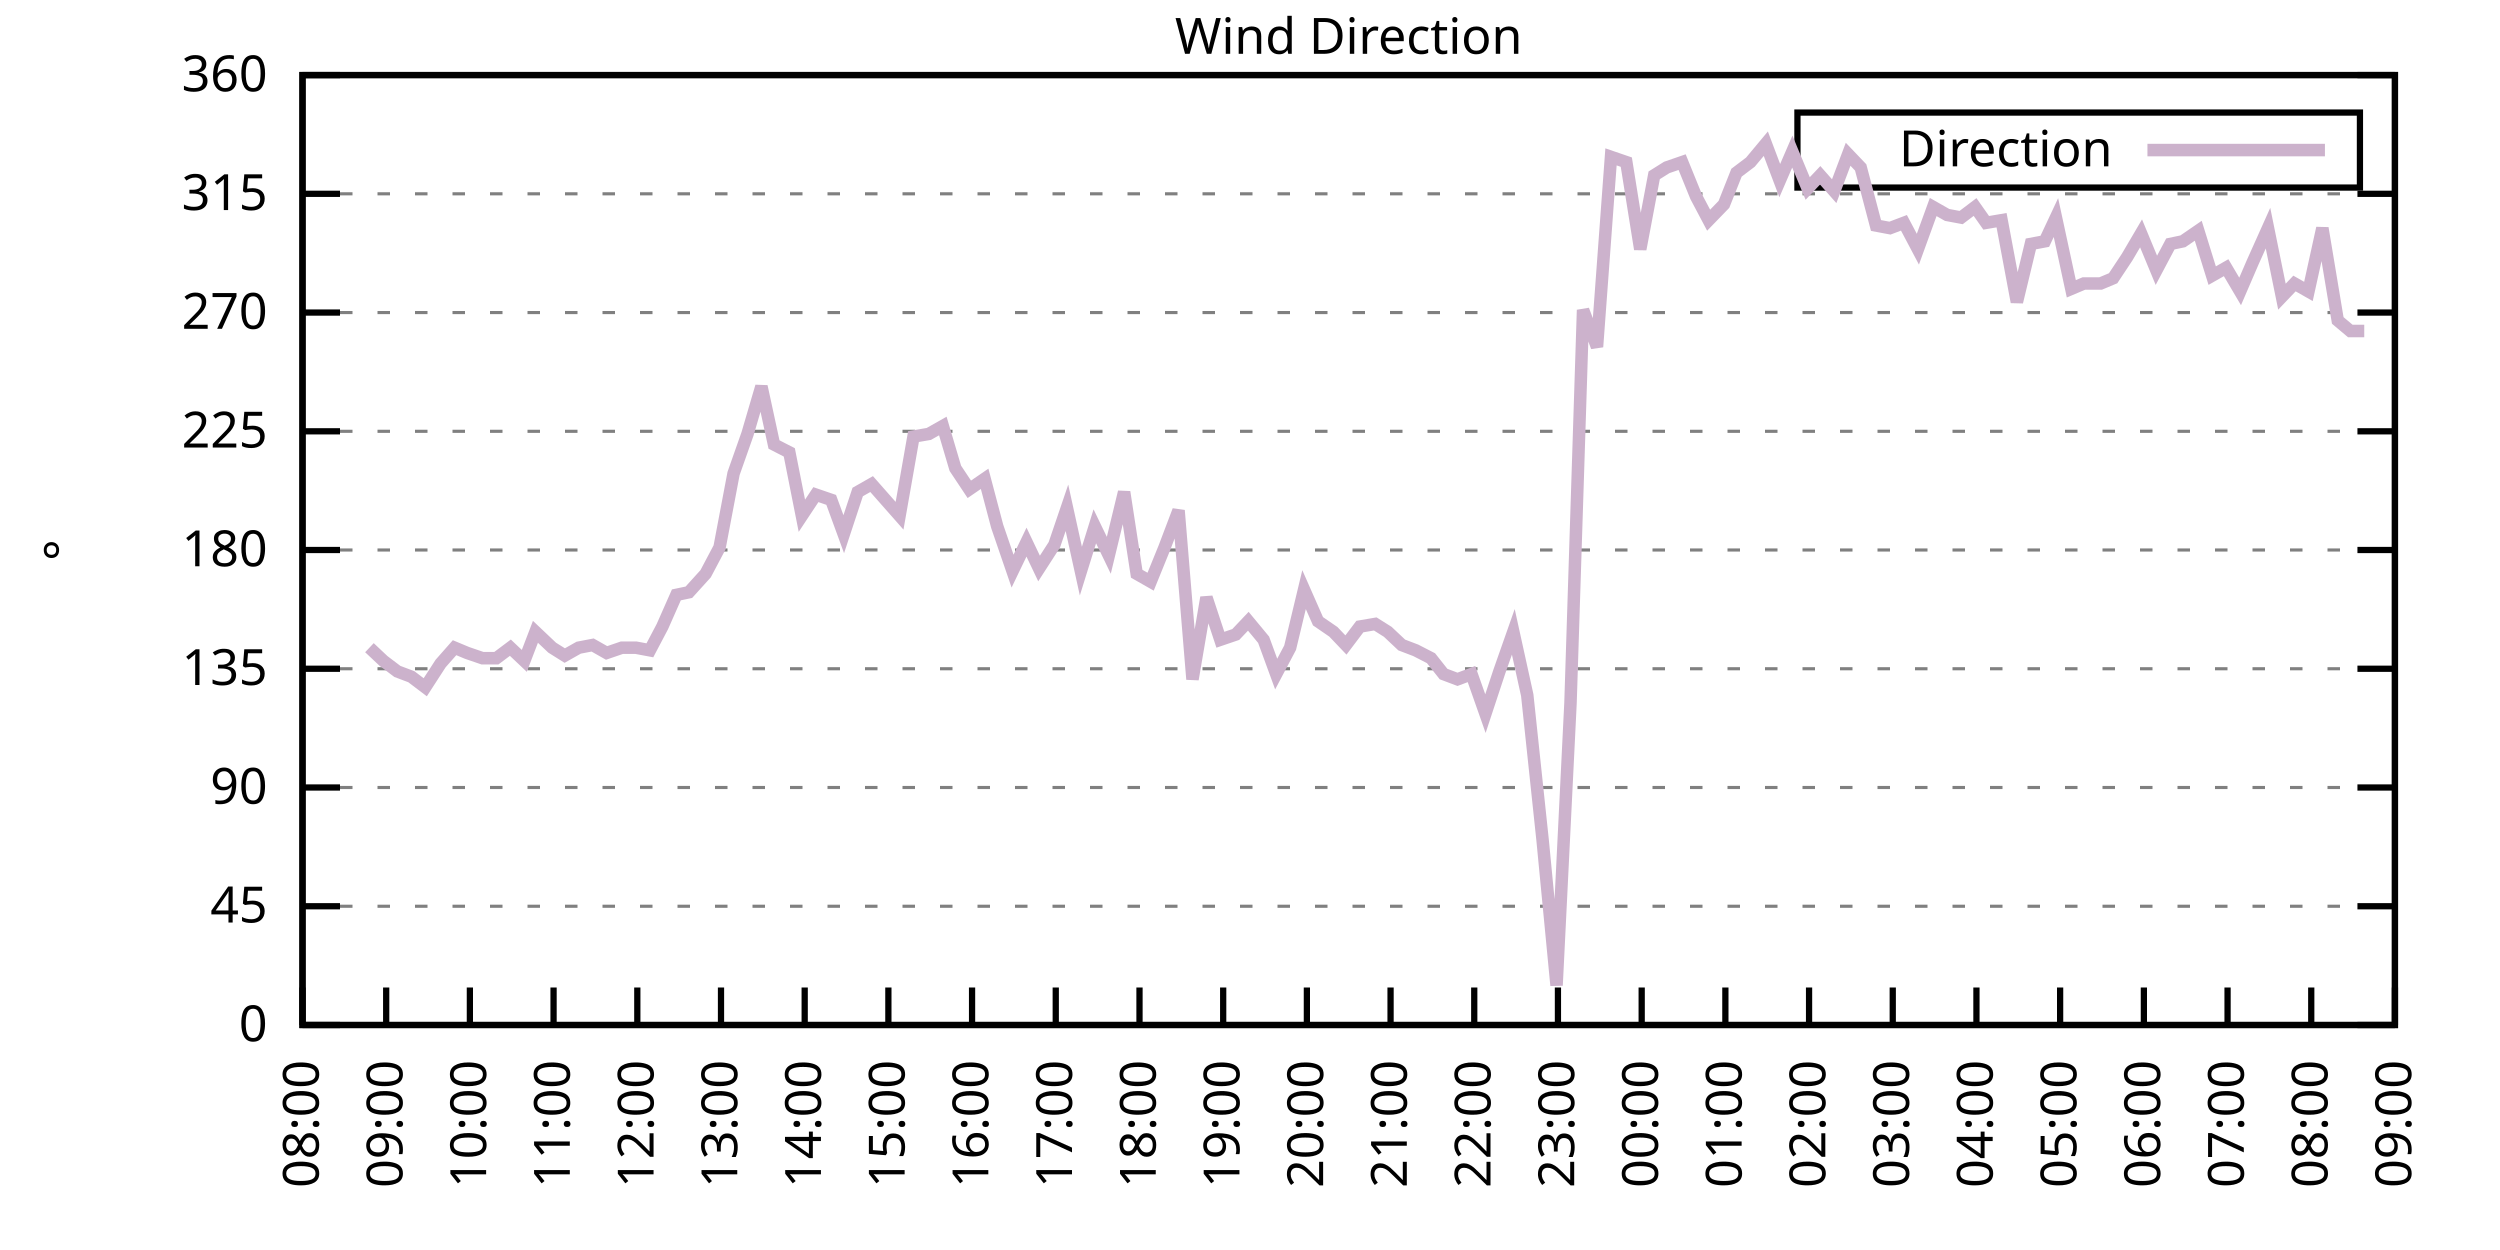
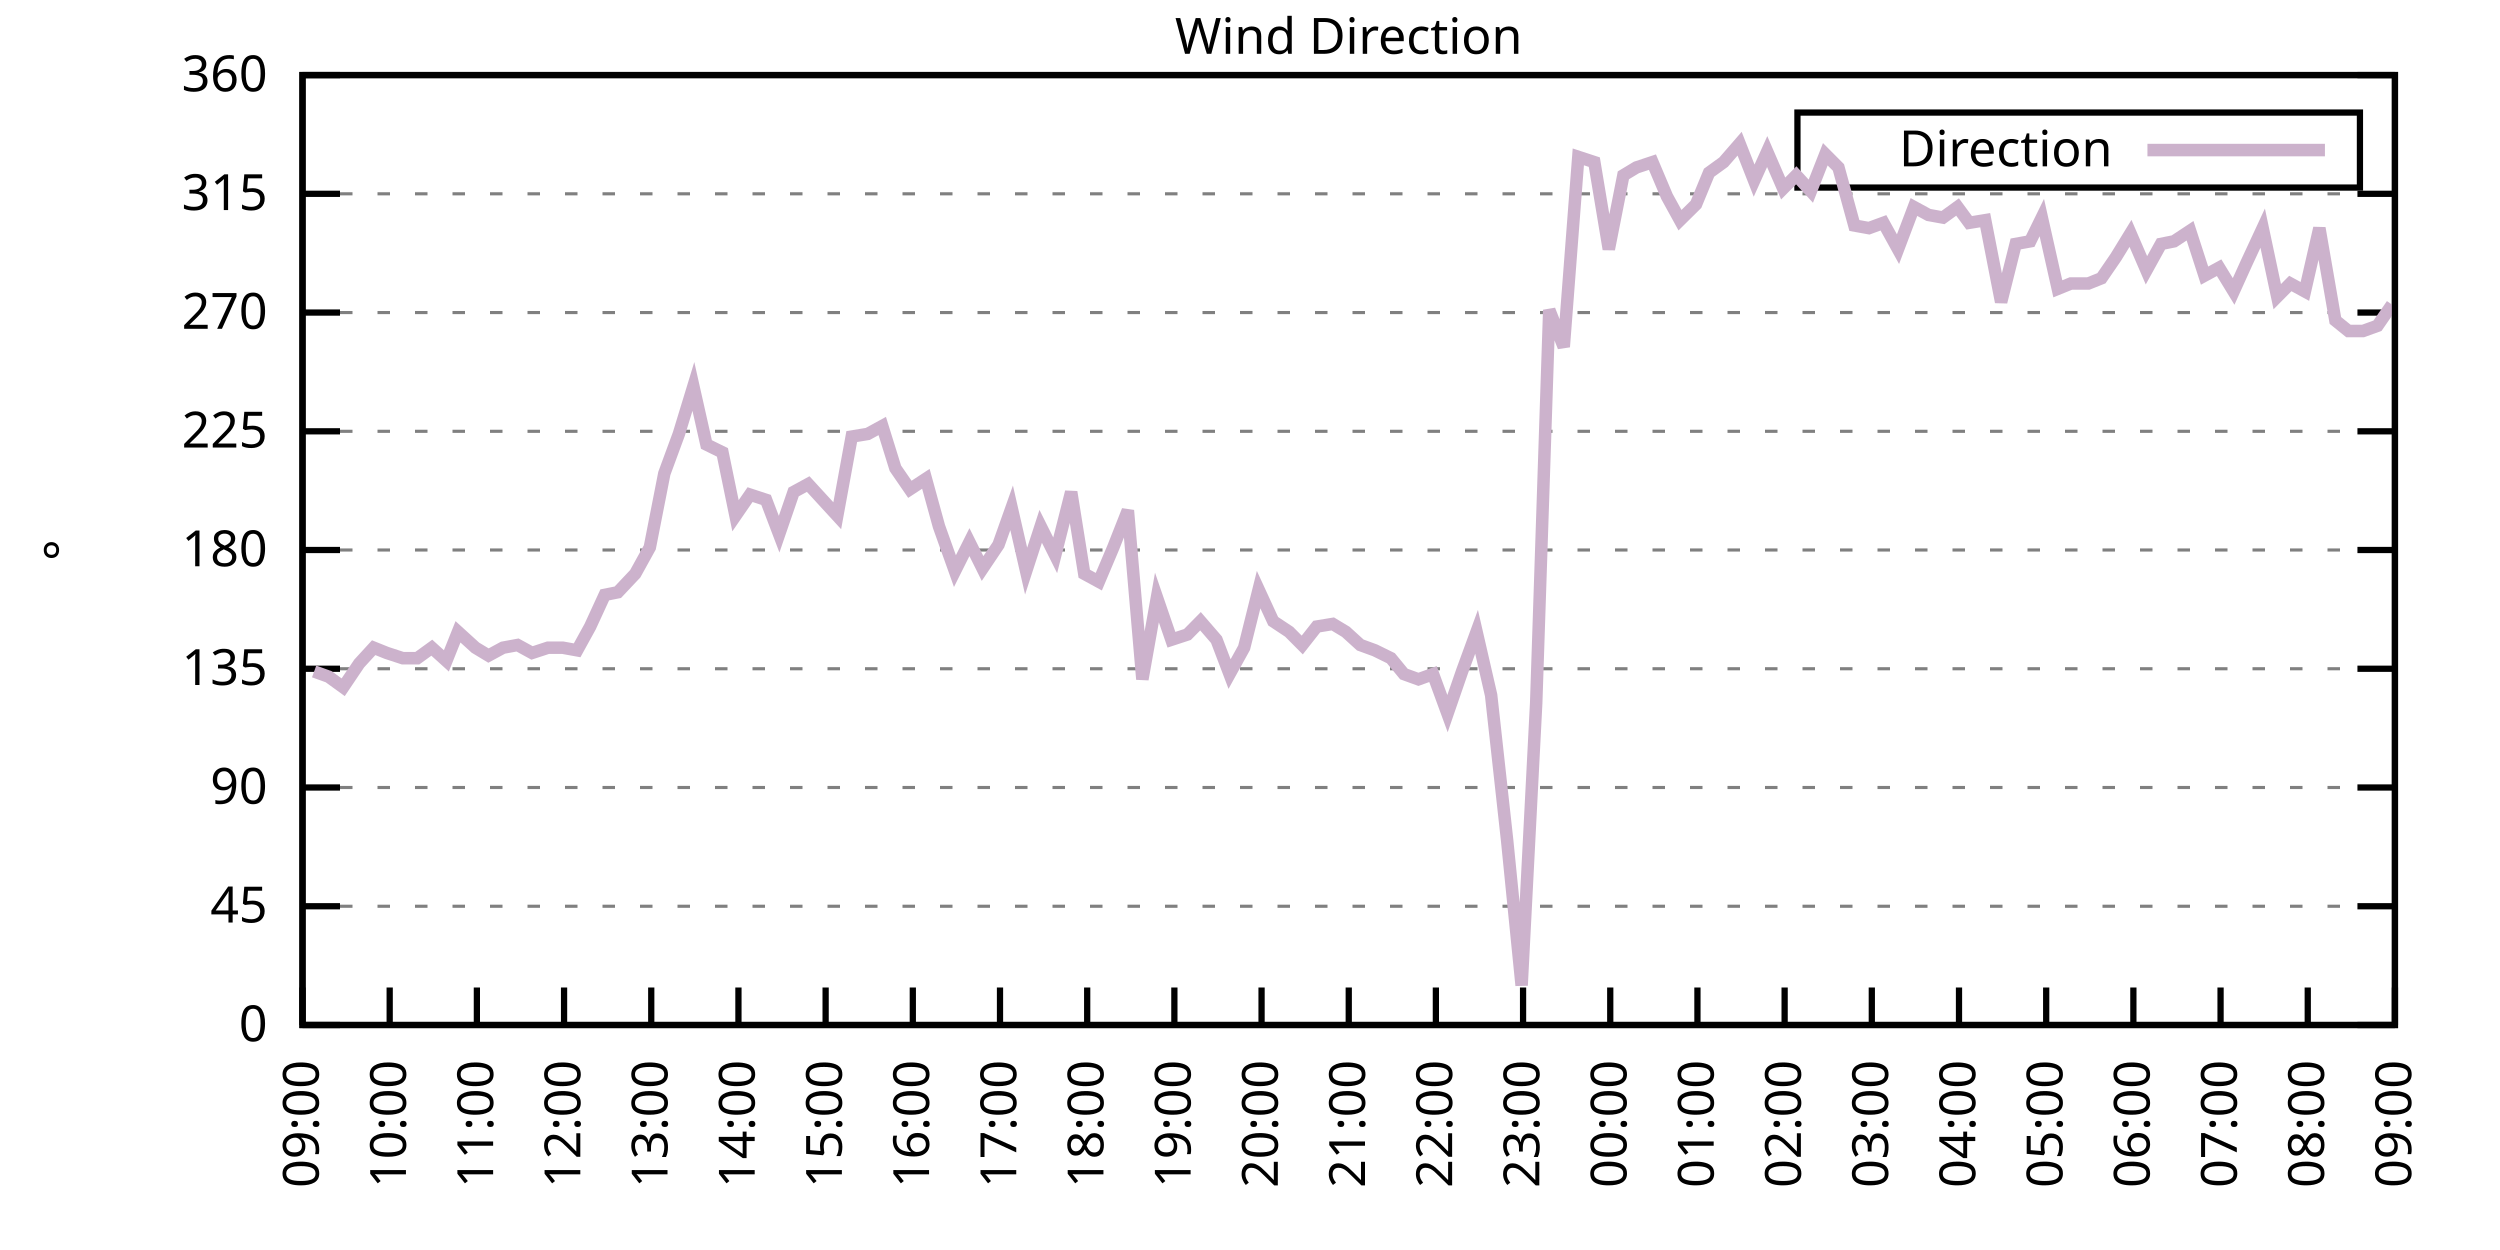
<svg xmlns="http://www.w3.org/2000/svg" xmlns:xlink="http://www.w3.org/1999/xlink" width="400" height="200" viewBox="0 0 400 200">
  <g id="gnuplot_canvas">
    <rect x="0" y="0" width="400" height="200" fill="none" />
    <defs>
      <circle id="gpDot" r="0.5" stroke-width="0.5" stroke="currentColor" />
      <path id="gpPt0" stroke-width="0.333" stroke="currentColor" d="M-1,0 h2 M0,-1 v2" />
      <path id="gpPt1" stroke-width="0.333" stroke="currentColor" d="M-1,-1 L1,1 M1,-1 L-1,1" />
      <path id="gpPt2" stroke-width="0.333" stroke="currentColor" d="M-1,0 L1,0 M0,-1 L0,1 M-1,-1 L1,1 M-1,1 L1,-1" />
      <rect id="gpPt3" stroke-width="0.333" stroke="currentColor" x="-1" y="-1" width="2" height="2" />
      <rect id="gpPt4" stroke-width="0.333" stroke="currentColor" fill="currentColor" x="-1" y="-1" width="2" height="2" />
      <circle id="gpPt5" stroke-width="0.333" stroke="currentColor" cx="0" cy="0" r="1" />
      <use xlink:href="#gpPt5" id="gpPt6" fill="currentColor" stroke="none" />
      <path id="gpPt7" stroke-width="0.333" stroke="currentColor" d="M0,-1.33 L-1.33,0.67 L1.33,0.67 z" />
      <use xlink:href="#gpPt7" id="gpPt8" fill="currentColor" stroke="none" />
      <use xlink:href="#gpPt7" id="gpPt9" stroke="currentColor" transform="rotate(180)" />
      <use xlink:href="#gpPt9" id="gpPt10" fill="currentColor" stroke="none" />
      <use xlink:href="#gpPt3" id="gpPt11" stroke="currentColor" transform="rotate(45)" />
      <use xlink:href="#gpPt11" id="gpPt12" fill="currentColor" stroke="none" />
      <path id="gpPt13" stroke-width="0.333" stroke="currentColor" d="M0,1.330 L1.265,0.411 L0.782,-1.067 L-0.782,-1.076 L-1.265,0.411 z" />
      <use xlink:href="#gpPt13" id="gpPt14" fill="currentColor" stroke="none" />
      <filter id="textbox" filterUnits="objectBoundingBox" x="0" y="0" height="1" width="1">
        <feFlood flood-color="white" flood-opacity="1" result="bgnd" />
        <feComposite in="SourceGraphic" in2="bgnd" operator="atop" />
      </filter>
      <filter id="greybox" filterUnits="objectBoundingBox" x="0" y="0" height="1" width="1">
        <feFlood flood-color="lightgrey" flood-opacity="1" result="grey" />
        <feComposite in="SourceGraphic" in2="grey" operator="atop" />
      </filter>
    </defs>
    <g fill="none" color="white" stroke="currentColor" stroke-width="1.00" stroke-linecap="butt" stroke-linejoin="miter">
</g>
    <g fill="none" color="black" stroke="currentColor" stroke-width="1.00" stroke-linecap="butt" stroke-linejoin="miter">
      <g stroke="none" shape-rendering="crispEdges">
        <polygon fill="rgb(255, 255, 255)" points="48.40,164.00 383.18,164.00 383.18,12.02 48.40,12.02 " />
      </g>
    </g>
    <g fill="none" color="black" stroke="currentColor" stroke-width="1.00" stroke-linecap="butt" stroke-linejoin="miter">
</g>
    <g fill="none" color="black" stroke="black" stroke-width="0.50" stroke-linecap="butt" stroke-linejoin="miter">
</g>
    <g fill="none" color="gray" stroke="currentColor" stroke-width="0.50" stroke-linecap="butt" stroke-linejoin="miter">
      <path stroke="gray" stroke-dasharray="2,4" class="gridline" d="M48.40,164.00 L383.19,164.00  " />
    </g>
    <g fill="none" color="gray" stroke="gray" stroke-width="1.00" stroke-linecap="butt" stroke-linejoin="miter">
</g>
    <g fill="none" color="black" stroke="currentColor" stroke-width="1.00" stroke-linecap="butt" stroke-linejoin="miter">
      <path stroke="black" d="M48.40,164.00 L54.40,164.00 M383.19,164.00 L377.19,164.00  " />
      <g transform="translate(42.80,166.60)" stroke="none" fill="black" font-family="Sans" font-size="8.00" text-anchor="end">
        <text>
          <tspan font-family="Sans"> 0</tspan>
        </text>
      </g>
    </g>
    <g fill="none" color="black" stroke="currentColor" stroke-width="1.00" stroke-linecap="butt" stroke-linejoin="miter">
</g>
    <g fill="none" color="black" stroke="black" stroke-width="0.50" stroke-linecap="butt" stroke-linejoin="miter">
</g>
    <g fill="none" color="gray" stroke="currentColor" stroke-width="0.50" stroke-linecap="butt" stroke-linejoin="miter">
      <path stroke="gray" stroke-dasharray="2,4" class="gridline" d="M48.40,145.00 L383.19,145.00  " />
    </g>
    <g fill="none" color="gray" stroke="gray" stroke-width="1.00" stroke-linecap="butt" stroke-linejoin="miter">
</g>
    <g fill="none" color="black" stroke="currentColor" stroke-width="1.00" stroke-linecap="butt" stroke-linejoin="miter">
      <path stroke="black" d="M48.40,145.00 L54.40,145.00 M383.19,145.00 L377.19,145.00  " />
      <g transform="translate(42.80,147.60)" stroke="none" fill="black" font-family="Sans" font-size="8.00" text-anchor="end">
        <text>
          <tspan font-family="Sans"> 45</tspan>
        </text>
      </g>
    </g>
    <g fill="none" color="black" stroke="currentColor" stroke-width="1.00" stroke-linecap="butt" stroke-linejoin="miter">
</g>
    <g fill="none" color="black" stroke="black" stroke-width="0.50" stroke-linecap="butt" stroke-linejoin="miter">
</g>
    <g fill="none" color="gray" stroke="currentColor" stroke-width="0.50" stroke-linecap="butt" stroke-linejoin="miter">
      <path stroke="gray" stroke-dasharray="2,4" class="gridline" d="M48.40,126.00 L383.19,126.00  " />
    </g>
    <g fill="none" color="gray" stroke="gray" stroke-width="1.00" stroke-linecap="butt" stroke-linejoin="miter">
</g>
    <g fill="none" color="black" stroke="currentColor" stroke-width="1.00" stroke-linecap="butt" stroke-linejoin="miter">
      <path stroke="black" d="M48.40,126.00 L54.40,126.00 M383.19,126.00 L377.19,126.00  " />
      <g transform="translate(42.80,128.60)" stroke="none" fill="black" font-family="Sans" font-size="8.00" text-anchor="end">
        <text>
          <tspan font-family="Sans"> 90</tspan>
        </text>
      </g>
    </g>
    <g fill="none" color="black" stroke="currentColor" stroke-width="1.00" stroke-linecap="butt" stroke-linejoin="miter">
</g>
    <g fill="none" color="black" stroke="black" stroke-width="0.50" stroke-linecap="butt" stroke-linejoin="miter">
</g>
    <g fill="none" color="gray" stroke="currentColor" stroke-width="0.50" stroke-linecap="butt" stroke-linejoin="miter">
      <path stroke="gray" stroke-dasharray="2,4" class="gridline" d="M48.40,107.00 L383.19,107.00  " />
    </g>
    <g fill="none" color="gray" stroke="gray" stroke-width="1.00" stroke-linecap="butt" stroke-linejoin="miter">
</g>
    <g fill="none" color="black" stroke="currentColor" stroke-width="1.00" stroke-linecap="butt" stroke-linejoin="miter">
      <path stroke="black" d="M48.40,107.00 L54.40,107.00 M383.19,107.00 L377.19,107.00  " />
      <g transform="translate(42.80,109.60)" stroke="none" fill="black" font-family="Sans" font-size="8.00" text-anchor="end">
        <text>
          <tspan font-family="Sans"> 135</tspan>
        </text>
      </g>
    </g>
    <g fill="none" color="black" stroke="currentColor" stroke-width="1.00" stroke-linecap="butt" stroke-linejoin="miter">
</g>
    <g fill="none" color="black" stroke="black" stroke-width="0.50" stroke-linecap="butt" stroke-linejoin="miter">
</g>
    <g fill="none" color="gray" stroke="currentColor" stroke-width="0.50" stroke-linecap="butt" stroke-linejoin="miter">
      <path stroke="gray" stroke-dasharray="2,4" class="gridline" d="M48.40,88.00 L383.19,88.00  " />
    </g>
    <g fill="none" color="gray" stroke="gray" stroke-width="1.00" stroke-linecap="butt" stroke-linejoin="miter">
</g>
    <g fill="none" color="black" stroke="currentColor" stroke-width="1.00" stroke-linecap="butt" stroke-linejoin="miter">
      <path stroke="black" d="M48.40,88.00 L54.40,88.00 M383.19,88.00 L377.19,88.00  " />
      <g transform="translate(42.80,90.60)" stroke="none" fill="black" font-family="Sans" font-size="8.00" text-anchor="end">
        <text>
          <tspan font-family="Sans"> 180</tspan>
        </text>
      </g>
    </g>
    <g fill="none" color="black" stroke="currentColor" stroke-width="1.00" stroke-linecap="butt" stroke-linejoin="miter">
</g>
    <g fill="none" color="black" stroke="black" stroke-width="0.50" stroke-linecap="butt" stroke-linejoin="miter">
</g>
    <g fill="none" color="gray" stroke="currentColor" stroke-width="0.50" stroke-linecap="butt" stroke-linejoin="miter">
      <path stroke="gray" stroke-dasharray="2,4" class="gridline" d="M48.40,69.01 L383.19,69.01  " />
    </g>
    <g fill="none" color="gray" stroke="gray" stroke-width="1.00" stroke-linecap="butt" stroke-linejoin="miter">
</g>
    <g fill="none" color="black" stroke="currentColor" stroke-width="1.00" stroke-linecap="butt" stroke-linejoin="miter">
      <path stroke="black" d="M48.40,69.01 L54.40,69.01 M383.19,69.01 L377.19,69.01  " />
      <g transform="translate(42.80,71.61)" stroke="none" fill="black" font-family="Sans" font-size="8.00" text-anchor="end">
        <text>
          <tspan font-family="Sans"> 225</tspan>
        </text>
      </g>
    </g>
    <g fill="none" color="black" stroke="currentColor" stroke-width="1.00" stroke-linecap="butt" stroke-linejoin="miter">
</g>
    <g fill="none" color="black" stroke="black" stroke-width="0.50" stroke-linecap="butt" stroke-linejoin="miter">
</g>
    <g fill="none" color="gray" stroke="currentColor" stroke-width="0.50" stroke-linecap="butt" stroke-linejoin="miter">
      <path stroke="gray" stroke-dasharray="2,4" class="gridline" d="M48.40,50.01 L383.19,50.01  " />
    </g>
    <g fill="none" color="gray" stroke="gray" stroke-width="1.00" stroke-linecap="butt" stroke-linejoin="miter">
</g>
    <g fill="none" color="black" stroke="currentColor" stroke-width="1.00" stroke-linecap="butt" stroke-linejoin="miter">
      <path stroke="black" d="M48.40,50.01 L54.40,50.01 M383.19,50.01 L377.19,50.01  " />
      <g transform="translate(42.80,52.61)" stroke="none" fill="black" font-family="Sans" font-size="8.00" text-anchor="end">
        <text>
          <tspan font-family="Sans"> 270</tspan>
        </text>
      </g>
    </g>
    <g fill="none" color="black" stroke="currentColor" stroke-width="1.00" stroke-linecap="butt" stroke-linejoin="miter">
</g>
    <g fill="none" color="black" stroke="black" stroke-width="0.50" stroke-linecap="butt" stroke-linejoin="miter">
</g>
    <g fill="none" color="gray" stroke="currentColor" stroke-width="0.50" stroke-linecap="butt" stroke-linejoin="miter">
      <path stroke="gray" stroke-dasharray="2,4" class="gridline" d="M48.40,31.01 L383.19,31.01  " />
    </g>
    <g fill="none" color="gray" stroke="gray" stroke-width="1.00" stroke-linecap="butt" stroke-linejoin="miter">
</g>
    <g fill="none" color="black" stroke="currentColor" stroke-width="1.00" stroke-linecap="butt" stroke-linejoin="miter">
      <path stroke="black" d="M48.40,31.01 L54.40,31.01 M383.19,31.01 L377.19,31.01  " />
      <g transform="translate(42.80,33.61)" stroke="none" fill="black" font-family="Sans" font-size="8.00" text-anchor="end">
        <text>
          <tspan font-family="Sans"> 315</tspan>
        </text>
      </g>
    </g>
    <g fill="none" color="black" stroke="currentColor" stroke-width="1.00" stroke-linecap="butt" stroke-linejoin="miter">
</g>
    <g fill="none" color="black" stroke="black" stroke-width="0.50" stroke-linecap="butt" stroke-linejoin="miter">
</g>
    <g fill="none" color="gray" stroke="currentColor" stroke-width="0.50" stroke-linecap="butt" stroke-linejoin="miter">
      <path stroke="gray" stroke-dasharray="2,4" class="gridline" d="M48.40,12.01 L383.19,12.01  " />
    </g>
    <g fill="none" color="gray" stroke="gray" stroke-width="1.00" stroke-linecap="butt" stroke-linejoin="miter">
</g>
    <g fill="none" color="black" stroke="currentColor" stroke-width="1.00" stroke-linecap="butt" stroke-linejoin="miter">
      <path stroke="black" d="M48.40,12.01 L54.40,12.01 M383.19,12.01 L377.19,12.01  " />
      <g transform="translate(42.80,14.61)" stroke="none" fill="black" font-family="Sans" font-size="8.00" text-anchor="end">
        <text>
          <tspan font-family="Sans"> 360</tspan>
        </text>
      </g>
    </g>
    <g fill="none" color="black" stroke="currentColor" stroke-width="1.00" stroke-linecap="butt" stroke-linejoin="miter">
      <path stroke="black" d="M48.40,164.00 L48.40,158.00  " />
      <g transform="translate(51.00,169.60) rotate(270.00)" stroke="none" fill="black" font-family="Sans" font-size="8.00" text-anchor="end">
        <text>
-           <tspan font-family="Sans">08:00</tspan>
-         </text>
-       </g>
-     </g>
-     <g fill="none" color="black" stroke="currentColor" stroke-width="1.00" stroke-linecap="butt" stroke-linejoin="miter">
-       <path stroke="black" d="M61.79,164.00 L61.79,158.00  " />
-       <g transform="translate(64.39,169.60) rotate(270.00)" stroke="none" fill="black" font-family="Sans" font-size="8.00" text-anchor="end">
-         <text>
          <tspan font-family="Sans">09:00</tspan>
        </text>
      </g>
    </g>
    <g fill="none" color="black" stroke="currentColor" stroke-width="1.00" stroke-linecap="butt" stroke-linejoin="miter">
-       <path stroke="black" d="M75.18,164.00 L75.18,158.00  " />
-       <g transform="translate(77.78,169.60) rotate(270.00)" stroke="none" fill="black" font-family="Sans" font-size="8.00" text-anchor="end">
+       <path stroke="black" d="M62.35,164.00 L62.35,158.00  " />
+       <g transform="translate(64.95,169.60) rotate(270.00)" stroke="none" fill="black" font-family="Sans" font-size="8.00" text-anchor="end">
        <text>
          <tspan font-family="Sans">10:00</tspan>
        </text>
      </g>
    </g>
    <g fill="none" color="black" stroke="currentColor" stroke-width="1.00" stroke-linecap="butt" stroke-linejoin="miter">
-       <path stroke="black" d="M88.57,164.00 L88.57,158.00  " />
-       <g transform="translate(91.17,169.60) rotate(270.00)" stroke="none" fill="black" font-family="Sans" font-size="8.00" text-anchor="end">
+       <path stroke="black" d="M76.30,164.00 L76.30,158.00  " />
+       <g transform="translate(78.90,169.60) rotate(270.00)" stroke="none" fill="black" font-family="Sans" font-size="8.00" text-anchor="end">
        <text>
          <tspan font-family="Sans">11:00</tspan>
        </text>
      </g>
    </g>
    <g fill="none" color="black" stroke="currentColor" stroke-width="1.00" stroke-linecap="butt" stroke-linejoin="miter">
-       <path stroke="black" d="M101.97,164.00 L101.97,158.00  " />
-       <g transform="translate(104.57,169.60) rotate(270.00)" stroke="none" fill="black" font-family="Sans" font-size="8.00" text-anchor="end">
+       <path stroke="black" d="M90.25,164.00 L90.25,158.00  " />
+       <g transform="translate(92.85,169.60) rotate(270.00)" stroke="none" fill="black" font-family="Sans" font-size="8.00" text-anchor="end">
        <text>
          <tspan font-family="Sans">12:00</tspan>
        </text>
      </g>
    </g>
    <g fill="none" color="black" stroke="currentColor" stroke-width="1.00" stroke-linecap="butt" stroke-linejoin="miter">
-       <path stroke="black" d="M115.36,164.00 L115.36,158.00  " />
-       <g transform="translate(117.96,169.60) rotate(270.00)" stroke="none" fill="black" font-family="Sans" font-size="8.00" text-anchor="end">
+       <path stroke="black" d="M104.20,164.00 L104.20,158.00  " />
+       <g transform="translate(106.80,169.60) rotate(270.00)" stroke="none" fill="black" font-family="Sans" font-size="8.00" text-anchor="end">
        <text>
          <tspan font-family="Sans">13:00</tspan>
        </text>
      </g>
    </g>
    <g fill="none" color="black" stroke="currentColor" stroke-width="1.00" stroke-linecap="butt" stroke-linejoin="miter">
-       <path stroke="black" d="M128.75,164.00 L128.75,158.00  " />
-       <g transform="translate(131.35,169.60) rotate(270.00)" stroke="none" fill="black" font-family="Sans" font-size="8.00" text-anchor="end">
+       <path stroke="black" d="M118.15,164.00 L118.15,158.00  " />
+       <g transform="translate(120.75,169.60) rotate(270.00)" stroke="none" fill="black" font-family="Sans" font-size="8.00" text-anchor="end">
        <text>
          <tspan font-family="Sans">14:00</tspan>
        </text>
      </g>
    </g>
    <g fill="none" color="black" stroke="currentColor" stroke-width="1.00" stroke-linecap="butt" stroke-linejoin="miter">
-       <path stroke="black" d="M142.14,164.00 L142.14,158.00  " />
-       <g transform="translate(144.74,169.60) rotate(270.00)" stroke="none" fill="black" font-family="Sans" font-size="8.00" text-anchor="end">
+       <path stroke="black" d="M132.10,164.00 L132.10,158.00  " />
+       <g transform="translate(134.70,169.60) rotate(270.00)" stroke="none" fill="black" font-family="Sans" font-size="8.00" text-anchor="end">
        <text>
          <tspan font-family="Sans">15:00</tspan>
        </text>
      </g>
    </g>
    <g fill="none" color="black" stroke="currentColor" stroke-width="1.00" stroke-linecap="butt" stroke-linejoin="miter">
-       <path stroke="black" d="M155.53,164.00 L155.53,158.00  " />
-       <g transform="translate(158.13,169.60) rotate(270.00)" stroke="none" fill="black" font-family="Sans" font-size="8.00" text-anchor="end">
+       <path stroke="black" d="M146.05,164.00 L146.05,158.00  " />
+       <g transform="translate(148.65,169.60) rotate(270.00)" stroke="none" fill="black" font-family="Sans" font-size="8.00" text-anchor="end">
        <text>
          <tspan font-family="Sans">16:00</tspan>
        </text>
      </g>
    </g>
    <g fill="none" color="black" stroke="currentColor" stroke-width="1.00" stroke-linecap="butt" stroke-linejoin="miter">
-       <path stroke="black" d="M168.92,164.00 L168.92,158.00  " />
-       <g transform="translate(171.52,169.60) rotate(270.00)" stroke="none" fill="black" font-family="Sans" font-size="8.00" text-anchor="end">
+       <path stroke="black" d="M160.00,164.00 L160.00,158.00  " />
+       <g transform="translate(162.60,169.60) rotate(270.00)" stroke="none" fill="black" font-family="Sans" font-size="8.00" text-anchor="end">
        <text>
          <tspan font-family="Sans">17:00</tspan>
        </text>
      </g>
    </g>
    <g fill="none" color="black" stroke="currentColor" stroke-width="1.00" stroke-linecap="butt" stroke-linejoin="miter">
-       <path stroke="black" d="M182.32,164.00 L182.32,158.00  " />
-       <g transform="translate(184.92,169.60) rotate(270.00)" stroke="none" fill="black" font-family="Sans" font-size="8.00" text-anchor="end">
+       <path stroke="black" d="M173.95,164.00 L173.95,158.00  " />
+       <g transform="translate(176.55,169.60) rotate(270.00)" stroke="none" fill="black" font-family="Sans" font-size="8.00" text-anchor="end">
        <text>
          <tspan font-family="Sans">18:00</tspan>
        </text>
      </g>
    </g>
    <g fill="none" color="black" stroke="currentColor" stroke-width="1.00" stroke-linecap="butt" stroke-linejoin="miter">
-       <path stroke="black" d="M195.71,164.00 L195.71,158.00  " />
-       <g transform="translate(198.31,169.60) rotate(270.00)" stroke="none" fill="black" font-family="Sans" font-size="8.00" text-anchor="end">
+       <path stroke="black" d="M187.90,164.00 L187.90,158.00  " />
+       <g transform="translate(190.50,169.60) rotate(270.00)" stroke="none" fill="black" font-family="Sans" font-size="8.00" text-anchor="end">
        <text>
          <tspan font-family="Sans">19:00</tspan>
        </text>
      </g>
    </g>
    <g fill="none" color="black" stroke="currentColor" stroke-width="1.00" stroke-linecap="butt" stroke-linejoin="miter">
-       <path stroke="black" d="M209.10,164.00 L209.10,158.00  " />
-       <g transform="translate(211.70,169.60) rotate(270.00)" stroke="none" fill="black" font-family="Sans" font-size="8.00" text-anchor="end">
+       <path stroke="black" d="M201.85,164.00 L201.85,158.00  " />
+       <g transform="translate(204.45,169.60) rotate(270.00)" stroke="none" fill="black" font-family="Sans" font-size="8.00" text-anchor="end">
        <text>
          <tspan font-family="Sans">20:00</tspan>
        </text>
      </g>
    </g>
    <g fill="none" color="black" stroke="currentColor" stroke-width="1.00" stroke-linecap="butt" stroke-linejoin="miter">
-       <path stroke="black" d="M222.49,164.00 L222.49,158.00  " />
-       <g transform="translate(225.09,169.60) rotate(270.00)" stroke="none" fill="black" font-family="Sans" font-size="8.00" text-anchor="end">
+       <path stroke="black" d="M215.80,164.00 L215.80,158.00  " />
+       <g transform="translate(218.40,169.60) rotate(270.00)" stroke="none" fill="black" font-family="Sans" font-size="8.00" text-anchor="end">
        <text>
          <tspan font-family="Sans">21:00</tspan>
        </text>
      </g>
    </g>
    <g fill="none" color="black" stroke="currentColor" stroke-width="1.00" stroke-linecap="butt" stroke-linejoin="miter">
-       <path stroke="black" d="M235.88,164.00 L235.88,158.00  " />
-       <g transform="translate(238.48,169.60) rotate(270.00)" stroke="none" fill="black" font-family="Sans" font-size="8.00" text-anchor="end">
+       <path stroke="black" d="M229.74,164.00 L229.74,158.00  " />
+       <g transform="translate(232.34,169.60) rotate(270.00)" stroke="none" fill="black" font-family="Sans" font-size="8.00" text-anchor="end">
        <text>
          <tspan font-family="Sans">22:00</tspan>
        </text>
      </g>
    </g>
    <g fill="none" color="black" stroke="currentColor" stroke-width="1.00" stroke-linecap="butt" stroke-linejoin="miter">
-       <path stroke="black" d="M249.27,164.00 L249.27,158.00  " />
-       <g transform="translate(251.87,169.60) rotate(270.00)" stroke="none" fill="black" font-family="Sans" font-size="8.00" text-anchor="end">
+       <path stroke="black" d="M243.69,164.00 L243.69,158.00  " />
+       <g transform="translate(246.29,169.60) rotate(270.00)" stroke="none" fill="black" font-family="Sans" font-size="8.00" text-anchor="end">
        <text>
          <tspan font-family="Sans">23:00</tspan>
        </text>
      </g>
    </g>
    <g fill="none" color="black" stroke="currentColor" stroke-width="1.00" stroke-linecap="butt" stroke-linejoin="miter">
-       <path stroke="black" d="M262.67,164.00 L262.67,158.00  " />
-       <g transform="translate(265.27,169.60) rotate(270.00)" stroke="none" fill="black" font-family="Sans" font-size="8.00" text-anchor="end">
+       <path stroke="black" d="M257.64,164.00 L257.64,158.00  " />
+       <g transform="translate(260.24,169.60) rotate(270.00)" stroke="none" fill="black" font-family="Sans" font-size="8.00" text-anchor="end">
        <text>
          <tspan font-family="Sans">00:00</tspan>
        </text>
      </g>
    </g>
    <g fill="none" color="black" stroke="currentColor" stroke-width="1.00" stroke-linecap="butt" stroke-linejoin="miter">
-       <path stroke="black" d="M276.06,164.00 L276.06,158.00  " />
-       <g transform="translate(278.66,169.60) rotate(270.00)" stroke="none" fill="black" font-family="Sans" font-size="8.00" text-anchor="end">
+       <path stroke="black" d="M271.59,164.00 L271.59,158.00  " />
+       <g transform="translate(274.19,169.60) rotate(270.00)" stroke="none" fill="black" font-family="Sans" font-size="8.00" text-anchor="end">
        <text>
          <tspan font-family="Sans">01:00</tspan>
        </text>
      </g>
    </g>
    <g fill="none" color="black" stroke="currentColor" stroke-width="1.00" stroke-linecap="butt" stroke-linejoin="miter">
-       <path stroke="black" d="M289.45,164.00 L289.45,158.00  " />
-       <g transform="translate(292.05,169.60) rotate(270.00)" stroke="none" fill="black" font-family="Sans" font-size="8.00" text-anchor="end">
+       <path stroke="black" d="M285.54,164.00 L285.54,158.00  " />
+       <g transform="translate(288.14,169.60) rotate(270.00)" stroke="none" fill="black" font-family="Sans" font-size="8.00" text-anchor="end">
        <text>
          <tspan font-family="Sans">02:00</tspan>
        </text>
      </g>
    </g>
    <g fill="none" color="black" stroke="currentColor" stroke-width="1.00" stroke-linecap="butt" stroke-linejoin="miter">
-       <path stroke="black" d="M302.84,164.00 L302.84,158.00  " />
-       <g transform="translate(305.44,169.60) rotate(270.00)" stroke="none" fill="black" font-family="Sans" font-size="8.00" text-anchor="end">
+       <path stroke="black" d="M299.49,164.00 L299.49,158.00  " />
+       <g transform="translate(302.09,169.60) rotate(270.00)" stroke="none" fill="black" font-family="Sans" font-size="8.00" text-anchor="end">
        <text>
          <tspan font-family="Sans">03:00</tspan>
        </text>
      </g>
    </g>
    <g fill="none" color="black" stroke="currentColor" stroke-width="1.00" stroke-linecap="butt" stroke-linejoin="miter">
-       <path stroke="black" d="M316.23,164.00 L316.23,158.00  " />
-       <g transform="translate(318.83,169.60) rotate(270.00)" stroke="none" fill="black" font-family="Sans" font-size="8.00" text-anchor="end">
+       <path stroke="black" d="M313.44,164.00 L313.44,158.00  " />
+       <g transform="translate(316.04,169.60) rotate(270.00)" stroke="none" fill="black" font-family="Sans" font-size="8.00" text-anchor="end">
        <text>
          <tspan font-family="Sans">04:00</tspan>
        </text>
      </g>
    </g>
    <g fill="none" color="black" stroke="currentColor" stroke-width="1.00" stroke-linecap="butt" stroke-linejoin="miter">
-       <path stroke="black" d="M329.62,164.00 L329.62,158.00  " />
-       <g transform="translate(332.22,169.60) rotate(270.00)" stroke="none" fill="black" font-family="Sans" font-size="8.00" text-anchor="end">
+       <path stroke="black" d="M327.39,164.00 L327.39,158.00  " />
+       <g transform="translate(329.99,169.60) rotate(270.00)" stroke="none" fill="black" font-family="Sans" font-size="8.00" text-anchor="end">
        <text>
          <tspan font-family="Sans">05:00</tspan>
        </text>
      </g>
    </g>
    <g fill="none" color="black" stroke="currentColor" stroke-width="1.00" stroke-linecap="butt" stroke-linejoin="miter">
-       <path stroke="black" d="M343.02,164.00 L343.02,158.00  " />
-       <g transform="translate(345.62,169.60) rotate(270.00)" stroke="none" fill="black" font-family="Sans" font-size="8.00" text-anchor="end">
+       <path stroke="black" d="M341.34,164.00 L341.34,158.00  " />
+       <g transform="translate(343.94,169.60) rotate(270.00)" stroke="none" fill="black" font-family="Sans" font-size="8.00" text-anchor="end">
        <text>
          <tspan font-family="Sans">06:00</tspan>
        </text>
      </g>
    </g>
    <g fill="none" color="black" stroke="currentColor" stroke-width="1.00" stroke-linecap="butt" stroke-linejoin="miter">
-       <path stroke="black" d="M356.41,164.00 L356.41,158.00  " />
-       <g transform="translate(359.01,169.60) rotate(270.00)" stroke="none" fill="black" font-family="Sans" font-size="8.00" text-anchor="end">
+       <path stroke="black" d="M355.29,164.00 L355.29,158.00  " />
+       <g transform="translate(357.89,169.60) rotate(270.00)" stroke="none" fill="black" font-family="Sans" font-size="8.00" text-anchor="end">
        <text>
          <tspan font-family="Sans">07:00</tspan>
        </text>
      </g>
    </g>
    <g fill="none" color="black" stroke="currentColor" stroke-width="1.00" stroke-linecap="butt" stroke-linejoin="miter">
-       <path stroke="black" d="M369.80,164.00 L369.80,158.00  " />
-       <g transform="translate(372.40,169.60) rotate(270.00)" stroke="none" fill="black" font-family="Sans" font-size="8.00" text-anchor="end">
+       <path stroke="black" d="M369.24,164.00 L369.24,158.00  " />
+       <g transform="translate(371.84,169.60) rotate(270.00)" stroke="none" fill="black" font-family="Sans" font-size="8.00" text-anchor="end">
        <text>
          <tspan font-family="Sans">08:00</tspan>
        </text>
      </g>
    </g>
    <g fill="none" color="black" stroke="currentColor" stroke-width="1.00" stroke-linecap="butt" stroke-linejoin="miter">
      <path stroke="black" d="M383.19,164.00 L383.19,158.00  " />
      <g transform="translate(385.79,169.60) rotate(270.00)" stroke="none" fill="black" font-family="Sans" font-size="8.00" text-anchor="end">
        <text>
          <tspan font-family="Sans">09:00</tspan>
        </text>
      </g>
    </g>
    <g fill="none" color="black" stroke="currentColor" stroke-width="1.00" stroke-linecap="butt" stroke-linejoin="miter">
</g>
    <g fill="none" color="black" stroke="currentColor" stroke-width="1.00" stroke-linecap="butt" stroke-linejoin="miter">
      <path stroke="black" d="M48.40,12.01 L48.40,164.00 L383.19,164.00 L383.19,12.01 L48.40,12.01 Z  " />
    </g>
    <g fill="none" color="black" stroke="currentColor" stroke-width="1.00" stroke-linecap="butt" stroke-linejoin="miter">
</g>
    <g fill="none" color="black" stroke="currentColor" stroke-width="1.00" stroke-linecap="butt" stroke-linejoin="miter">
      <path stroke="black" d="M287.59,30.01 L287.59,18.01 L377.59,18.01 L377.59,30.01 L287.59,30.01 Z  " />
    </g>
    <g id="Wind_direction_plot_1">
      <g fill="none" color="white" stroke="black" stroke-width="2.00" stroke-linecap="butt" stroke-linejoin="miter">
</g>
      <g fill="none" color="black" stroke="currentColor" stroke-width="2.00" stroke-linecap="butt" stroke-linejoin="miter">
        <g transform="translate(337.99,26.61)" stroke="none" fill="black" font-family="Sans" font-size="8.00" text-anchor="end">
          <text>
            <tspan font-family="Sans">Direction</tspan>
          </text>
        </g>
      </g>
      <g fill="none" color="black" stroke="currentColor" stroke-width="2.00" stroke-linecap="butt" stroke-linejoin="miter">
-         <path stroke="rgb(204, 178, 204)" d="M343.59,24.01 L371.99,24.01 M59.11,103.63 L61.35,105.74 L63.58,107.43 L65.81,108.27 L68.04,109.96 L70.50,106.16   L72.73,103.63 L74.74,104.47 L77.19,105.31 L79.42,105.31 L81.66,103.63 L83.89,105.74 L85.67,101.09 L88.35,103.63   L90.36,104.89 L92.59,103.63 L94.82,103.20 L97.06,104.47 L99.51,103.63 L101.74,103.63 L103.98,104.05 L105.98,100.25   L108.22,95.18 L110.22,94.76 L112.90,91.80 L115.13,87.58 L117.37,75.76 L119.60,69.43 L121.83,61.83 L123.84,71.12   L126.29,72.38 L128.30,82.52 L130.54,79.14 L132.99,79.98 L135.00,85.47 L137.23,78.72 L139.46,77.45 L141.69,79.98   L143.93,82.52 L146.16,69.85 L148.61,69.43 L150.85,68.16 L152.85,74.92 L155.09,78.29 L157.54,76.61 L159.55,84.21   L162.01,91.38 L164.24,86.74 L166.25,90.96 L168.70,87.16 L170.71,81.25 L172.94,91.38 L175.17,84.21 L177.41,88.85   L179.86,78.72 L181.87,91.80 L184.10,93.07 L186.33,87.58 L188.57,81.67 L190.80,108.69 L193.03,95.60 L195.26,102.36   L197.72,101.52 L199.73,99.40 L202.18,102.36 L204.19,107.85 L206.42,103.63 L208.65,94.34 L210.88,99.40 L213.34,101.09   L215.35,103.20 L217.58,100.25 L220.04,99.83 L222.04,101.09 L224.28,103.20 L226.51,104.05 L228.96,105.31 L230.97,107.85   L233.20,108.69 L235.44,107.85 L237.67,114.18 L239.90,107.43 L242.13,101.09 L244.36,111.23 L246.82,134.45 L249.05,157.67   L251.28,112.49 L253.29,49.59 L255.52,55.50 L257.76,25.10 L260.21,25.94 L262.44,39.87 L264.67,28.05 L266.68,26.79   L269.14,25.94 L271.37,31.43 L273.38,35.23 L275.83,32.70 L277.84,27.63 L280.07,25.94 L282.53,22.99 L284.76,28.90   L286.77,24.25 L289.23,30.16 L291.23,28.05 L293.47,30.59 L295.70,24.68 L297.71,26.79 L300.16,36.08 L302.39,36.50   L304.63,35.65 L306.86,39.87 L309.31,33.12 L311.54,34.39 L313.78,34.81 L316.01,33.12 L317.79,35.65 L320.25,35.23   L322.70,48.32 L324.94,39.03 L327.17,38.61 L328.95,34.81 L331.41,46.21 L333.42,45.36 L336.10,45.36 L338.10,44.52   L340.34,41.14 L342.57,37.34 L345.02,43.25 L347.26,39.03 L349.26,38.61 L351.72,36.92 L353.95,44.10 L356.18,42.83   L358.42,46.63 L360.42,41.99 L362.88,36.50 L365.11,47.47 L367.12,45.36 L369.35,46.63 L371.58,36.50 L374.04,51.27   L376.05,52.96 L378.28,52.96  " />
+         <path stroke="rgb(204, 178, 204)" d="M343.59,24.01 L371.99,24.01 M50.26,107.43 L52.58,108.27 L54.91,109.96 L57.47,106.16 L59.79,103.63 L61.88,104.47   L64.44,105.31 L66.77,105.31 L69.09,103.63 L71.42,105.74 L73.28,101.09 L76.07,103.63 L78.16,104.89 L80.48,103.63   L82.81,103.20 L85.13,104.47 L87.69,103.63 L90.02,103.63 L92.34,104.05 L94.43,100.25 L96.76,95.18 L98.85,94.76   L101.64,91.80 L103.97,87.58 L106.29,75.76 L108.62,69.43 L110.94,61.83 L113.03,71.12 L115.59,72.38 L117.68,82.52   L120.01,79.14 L122.57,79.98 L124.66,85.47 L126.98,78.72 L129.31,77.45 L131.63,79.98 L133.96,82.52 L136.28,69.85   L138.84,69.43 L141.16,68.16 L143.26,74.92 L145.58,78.29 L148.14,76.61 L150.23,84.21 L152.79,91.38 L155.11,86.74   L157.21,90.96 L159.76,87.16 L161.86,81.25 L164.18,91.38 L166.51,84.21 L168.83,88.85 L171.39,78.72 L173.48,91.80   L175.81,93.07 L178.13,87.58 L180.46,81.67 L182.78,108.69 L185.11,95.60 L187.43,102.36 L189.99,101.52 L192.08,99.40   L194.64,102.36 L196.73,107.85 L199.06,103.63 L201.38,94.34 L203.71,99.40 L206.26,101.09 L208.36,103.20 L210.68,100.25   L213.24,99.83 L215.33,101.09 L217.65,103.20 L219.98,104.05 L222.54,105.31 L224.63,107.85 L226.95,108.69 L229.28,107.85   L231.60,114.18 L233.93,107.43 L236.25,101.09 L238.58,111.23 L241.14,134.45 L243.46,157.67 L245.79,112.49 L247.88,49.59   L250.20,55.50 L252.53,25.10 L255.09,25.94 L257.41,39.87 L259.74,28.05 L261.83,26.79 L264.39,25.94 L266.71,31.43   L268.80,35.23 L271.36,32.70 L273.45,27.63 L275.78,25.94 L278.34,22.99 L280.66,28.90 L282.75,24.25 L285.31,30.16   L287.40,28.05 L289.73,30.59 L292.05,24.68 L294.15,26.79 L296.70,36.08 L299.03,36.50 L301.35,35.65 L303.68,39.87   L306.23,33.12 L308.56,34.39 L310.88,34.81 L313.21,33.12 L315.07,35.65 L317.63,35.23 L320.18,48.32 L322.51,39.03   L324.83,38.61 L326.69,34.81 L329.25,46.21 L331.34,45.36 L334.13,45.36 L336.23,44.52 L338.55,41.14 L340.88,37.34   L343.43,43.25 L345.76,39.03 L347.85,38.61 L350.41,36.92 L352.73,44.10 L355.06,42.83 L357.38,46.63 L359.48,41.99   L362.03,36.50 L364.36,47.47 L366.45,45.36 L368.78,46.63 L371.10,36.50 L373.66,51.27 L375.75,52.96 L378.08,52.96   L380.40,52.12 L382.73,48.74  " />
      </g>
    </g>
    <g fill="none" color="black" stroke="currentColor" stroke-width="2.00" stroke-linecap="butt" stroke-linejoin="miter">
</g>
    <g fill="none" color="black" stroke="black" stroke-width="1.00" stroke-linecap="butt" stroke-linejoin="miter">
</g>
    <g fill="none" color="black" stroke="currentColor" stroke-width="1.00" stroke-linecap="butt" stroke-linejoin="miter">
      <path stroke="black" d="M48.40,12.01 L48.40,164.00 L383.19,164.00 L383.19,12.01 L48.40,12.01 Z  " />
      <g transform="translate(12.80,88.01) rotate(270.00)" stroke="none" fill="black" font-family="Sans" font-size="8.00" text-anchor="middle">
        <text>
          <tspan font-family="Sans">°</tspan>
        </text>
      </g>
    </g>
    <g fill="none" color="black" stroke="currentColor" stroke-width="1.00" stroke-linecap="butt" stroke-linejoin="miter">
</g>
    <g fill="none" color="black" stroke="currentColor" stroke-width="1.00" stroke-linecap="butt" stroke-linejoin="miter">
      <g transform="translate(215.79,8.61)" stroke="none" fill="black" font-family="Sans" font-size="8.00" text-anchor="middle">
        <text>
          <tspan font-family="Sans">Wind Direction</tspan>
        </text>
      </g>
    </g>
    <g fill="none" color="black" stroke="currentColor" stroke-width="1.00" stroke-linecap="butt" stroke-linejoin="miter">
</g>
  </g>
</svg>
